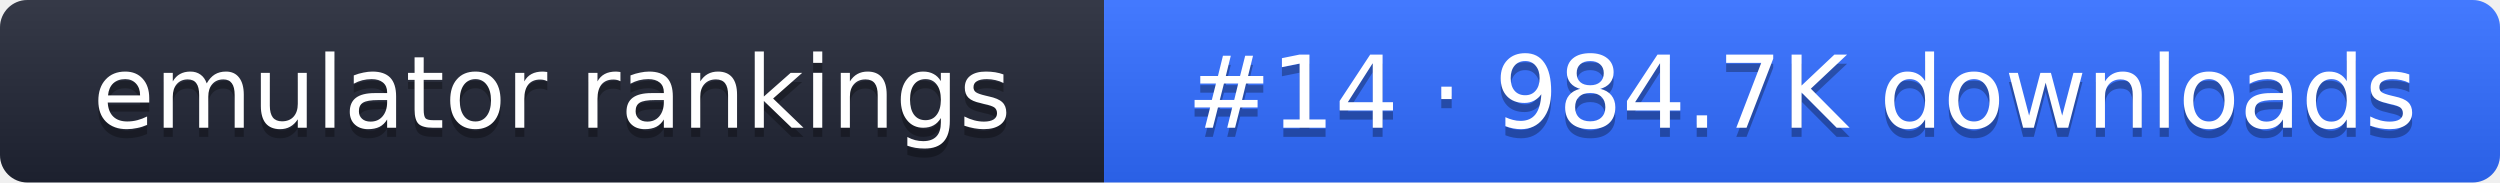
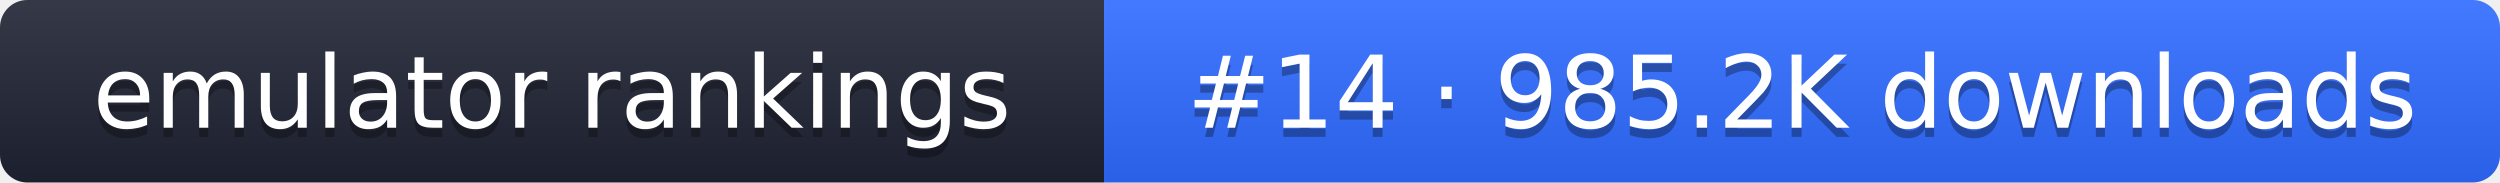
- <svg xmlns="http://www.w3.org/2000/svg" width="274" height="20" role="img" aria-label="emulator rankings: #14 · 984.7K downloads">
+ <svg xmlns="http://www.w3.org/2000/svg" width="274" height="20" role="img" aria-label="emulator rankings: #14 · 985.2K downloads">
  <linearGradient id="g" x2="0" y2="100%">
    <stop offset="0" stop-color="#fff" stop-opacity=".1" />
    <stop offset="1" stop-opacity=".1" />
  </linearGradient>
  <clipPath id="r">
    <rect width="274" height="20" rx="3" fill="#fff" />
  </clipPath>
  <g clip-path="url(#r)">
    <rect width="121" height="20" fill="#1f2433" />
    <rect x="121" width="153" height="20" fill="#2f6bff" />
    <rect width="274" height="20" fill="url(#g)" />
  </g>
  <g fill="#fff" text-anchor="middle" font-family="Verdana,DejaVu Sans,sans-serif" font-size="11">
    <text x="60.5" y="15" fill="#010101" fill-opacity=".3">emulator rankings</text>
    <text x="60.5" y="14">emulator rankings</text>
-     <text x="197.5" y="15" fill="#010101" fill-opacity=".3">#14 · 984.7K downloads</text>
-     <text x="197.5" y="14">#14 · 984.7K downloads</text>
+     <text x="197.5" y="15" fill="#010101" fill-opacity=".3">#14 · 985.2K downloads</text>
+     <text x="197.5" y="14">#14 · 985.2K downloads</text>
  </g>
</svg>
